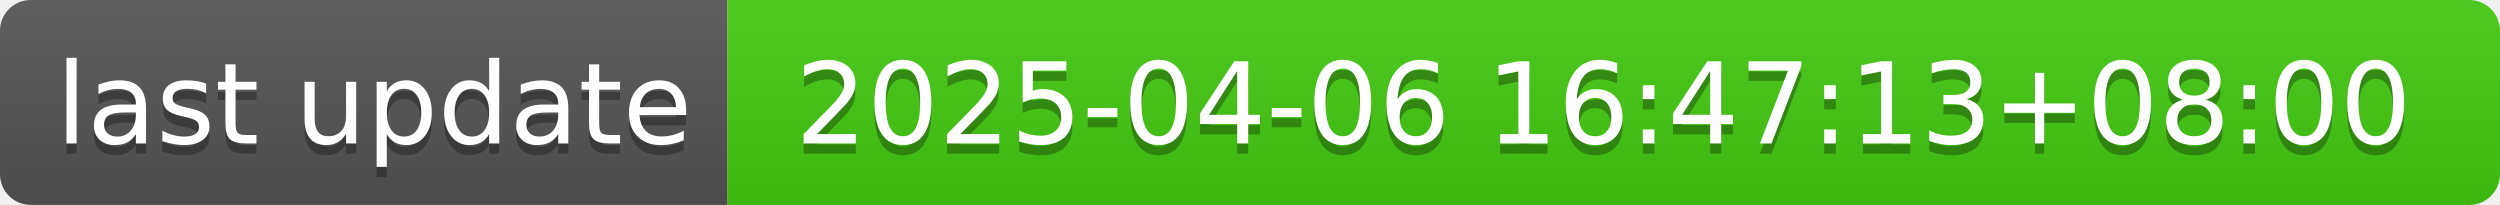
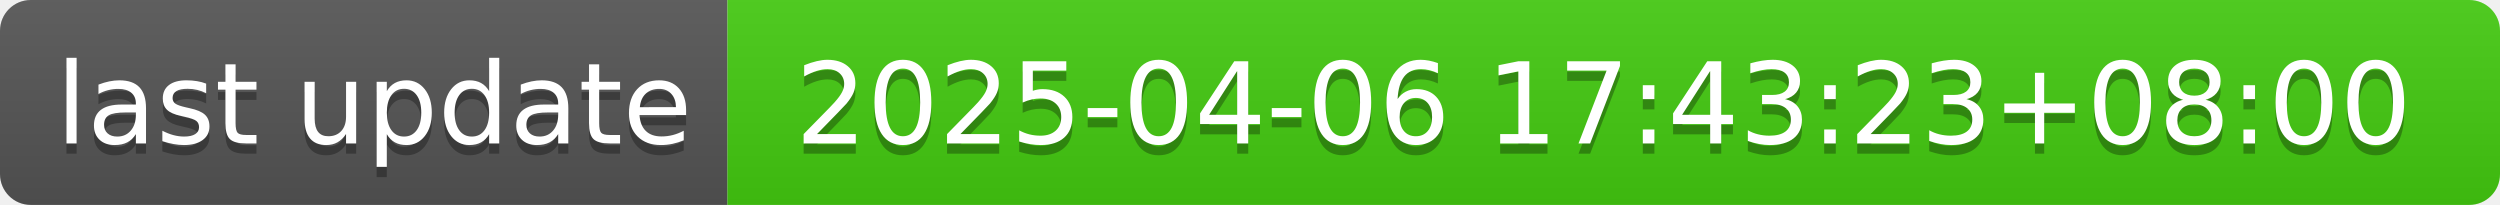
- <svg xmlns="http://www.w3.org/2000/svg" width="244" height="20" role="img" aria-label="last update: 2025-04-06 16:47:13+08:00">
+ <svg xmlns="http://www.w3.org/2000/svg" width="244" height="20" role="img" aria-label="last update: 2025-04-06 17:43:23+08:00">
  <linearGradient id="s" x2="0" y2="100%">
    <stop offset="0" stop-color="#bbb" stop-opacity=".1" />
    <stop offset="1" stop-opacity=".1" />
  </linearGradient>
  <clipPath id="r">
    <rect width="244" height="20" rx="3" fill="#fff" />
  </clipPath>
  <g clip-path="url(#r)">
    <rect width="71" height="20" fill="#555" />
    <rect x="71" width="173" height="20" fill="#4c1" />
    <rect width="244" height="20" fill="url(#s)" />
  </g>
  <g fill="#fff" text-anchor="middle" font-family="Verdana,Geneva,DejaVu Sans,sans-serif" text-rendering="geometricPrecision" font-size="110">
    <text aria-hidden="true" x="365" y="150" fill="#010101" fill-opacity=".3" transform="scale(.1)" textLength="610">last update</text>
    <text x="365" y="140" transform="scale(.1)" fill="#fff" textLength="610">last update</text>
-     <text aria-hidden="true" x="1565" y="150" fill="#010101" fill-opacity=".3" transform="scale(.1)" textLength="1630">2025-04-06 16:47:13+08:00</text>
-     <text x="1565" y="140" transform="scale(.1)" fill="#fff" textLength="1630">2025-04-06 16:47:13+08:00</text>
+     <text aria-hidden="true" x="1565" y="150" fill="#010101" fill-opacity=".3" transform="scale(.1)" textLength="1630">2025-04-06 17:43:23+08:00</text>
+     <text x="1565" y="140" transform="scale(.1)" fill="#fff" textLength="1630">2025-04-06 17:43:23+08:00</text>
  </g>
</svg>
